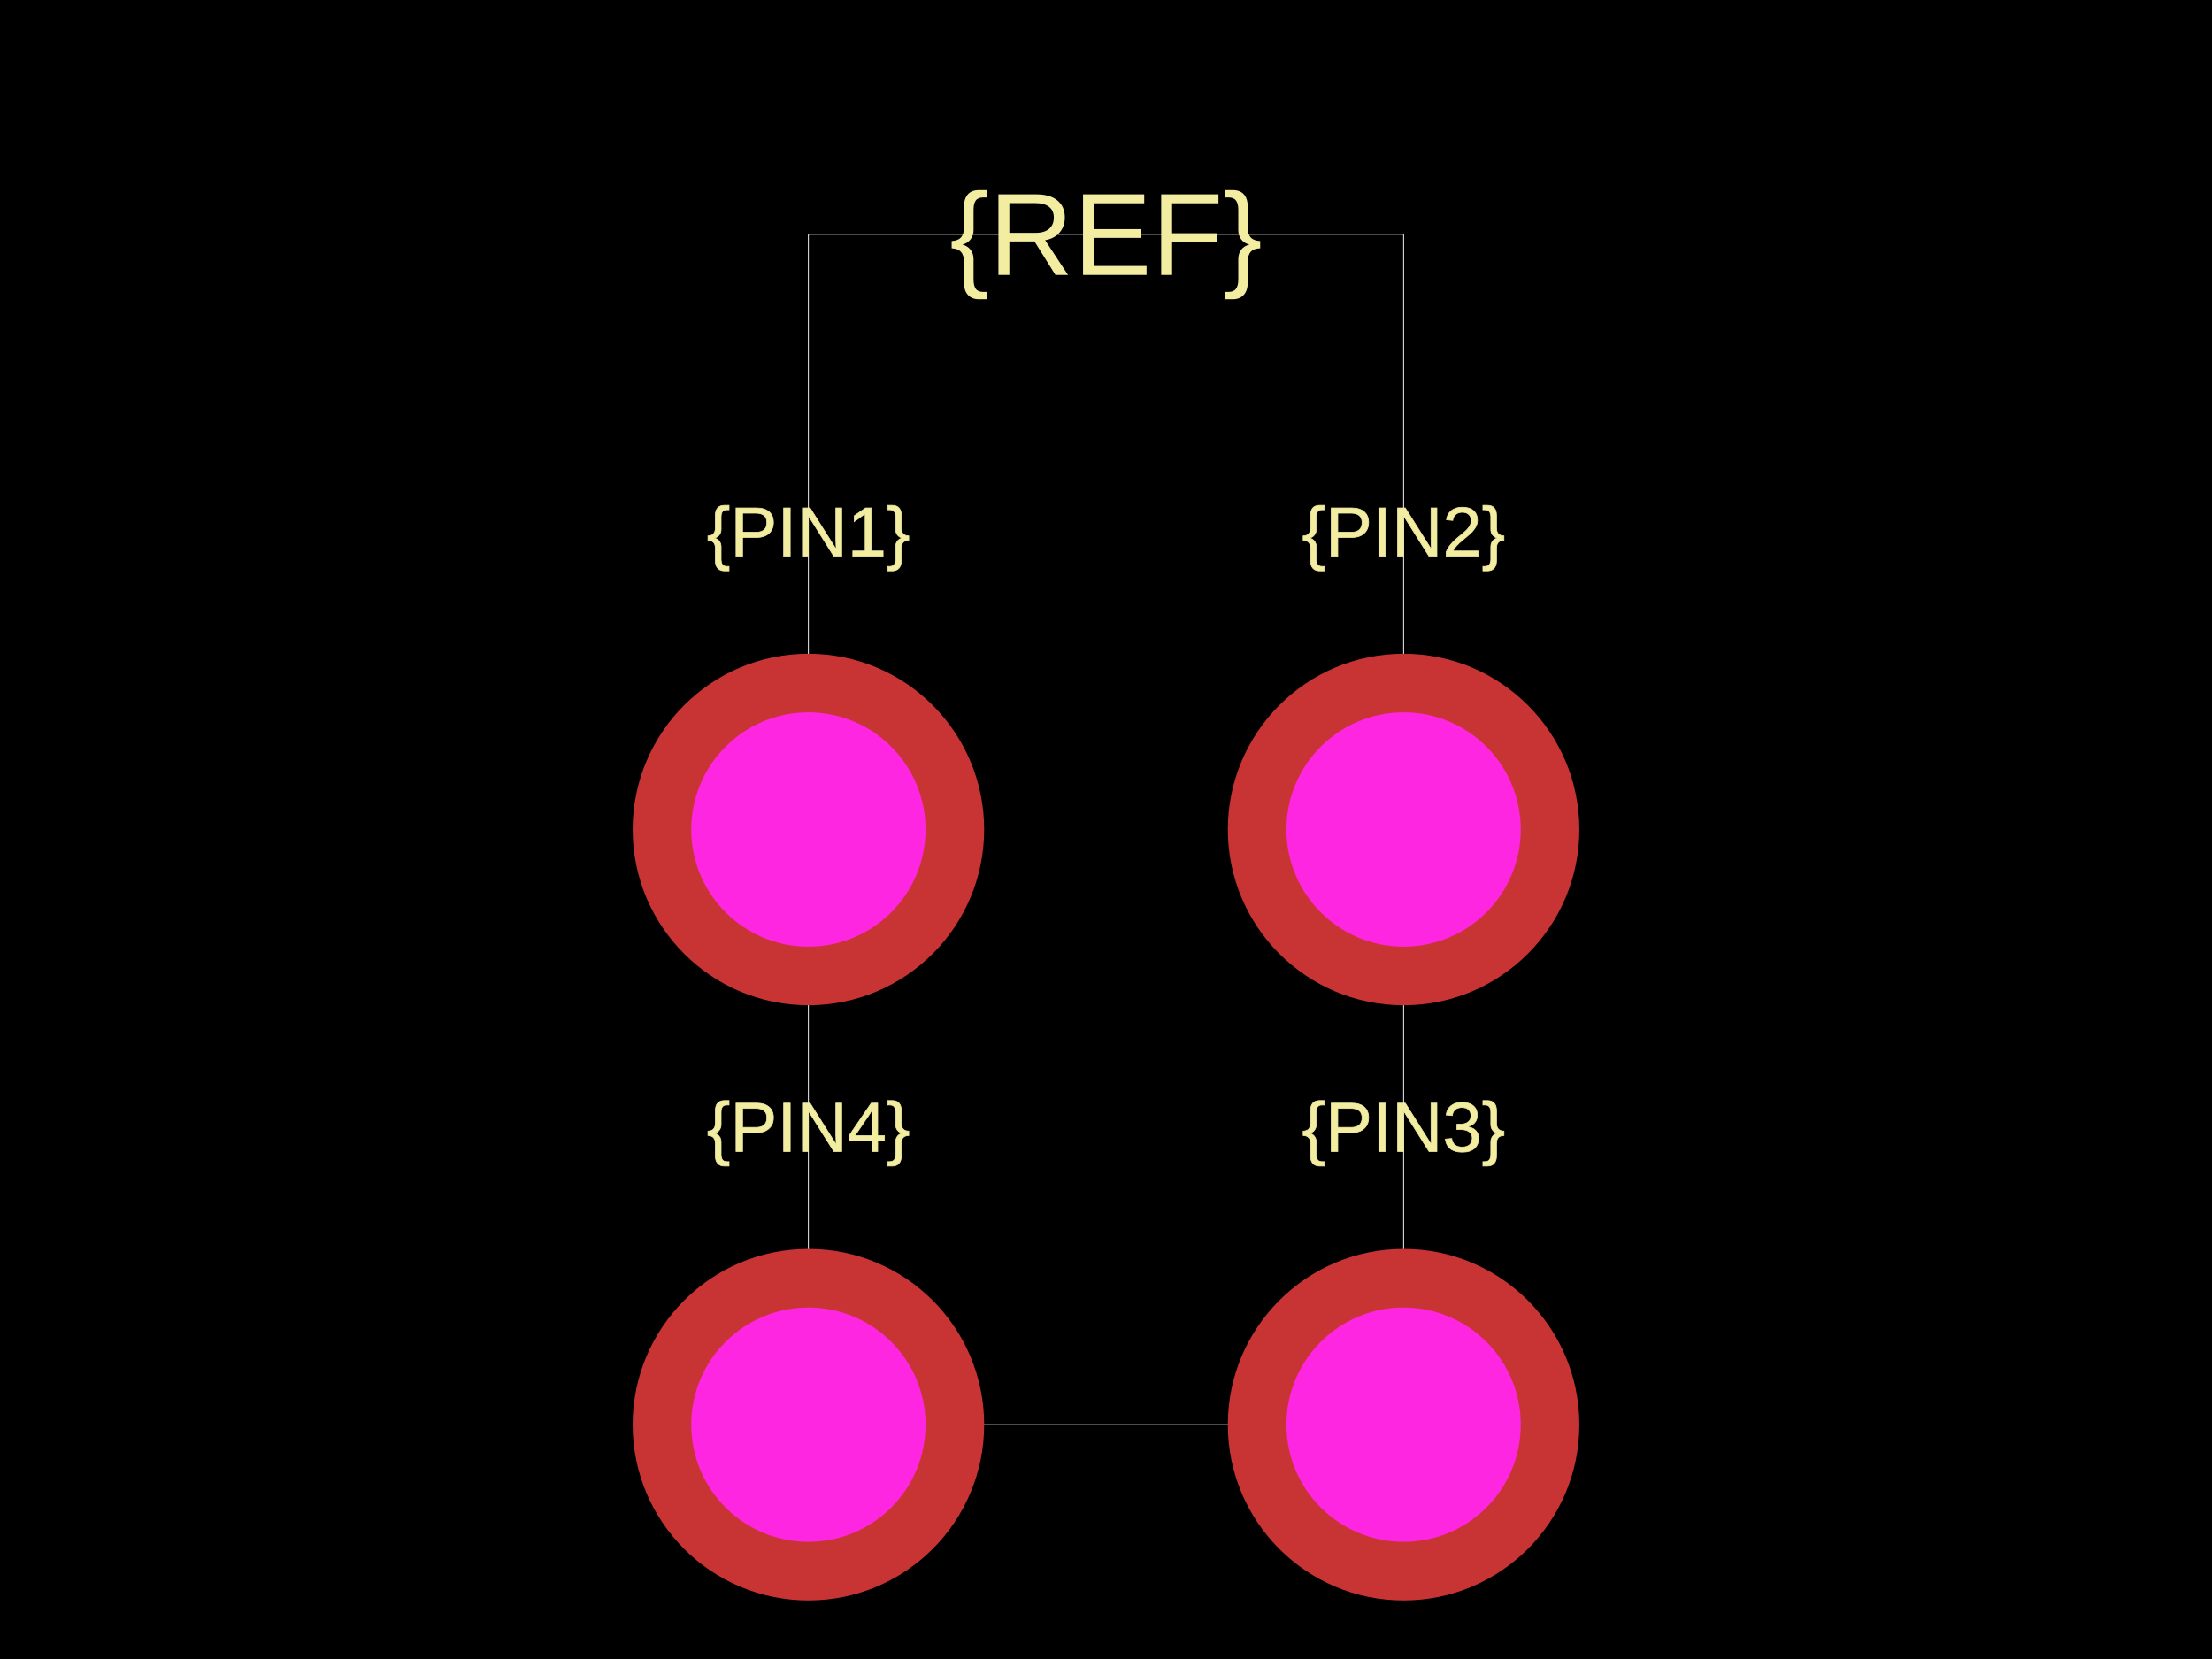
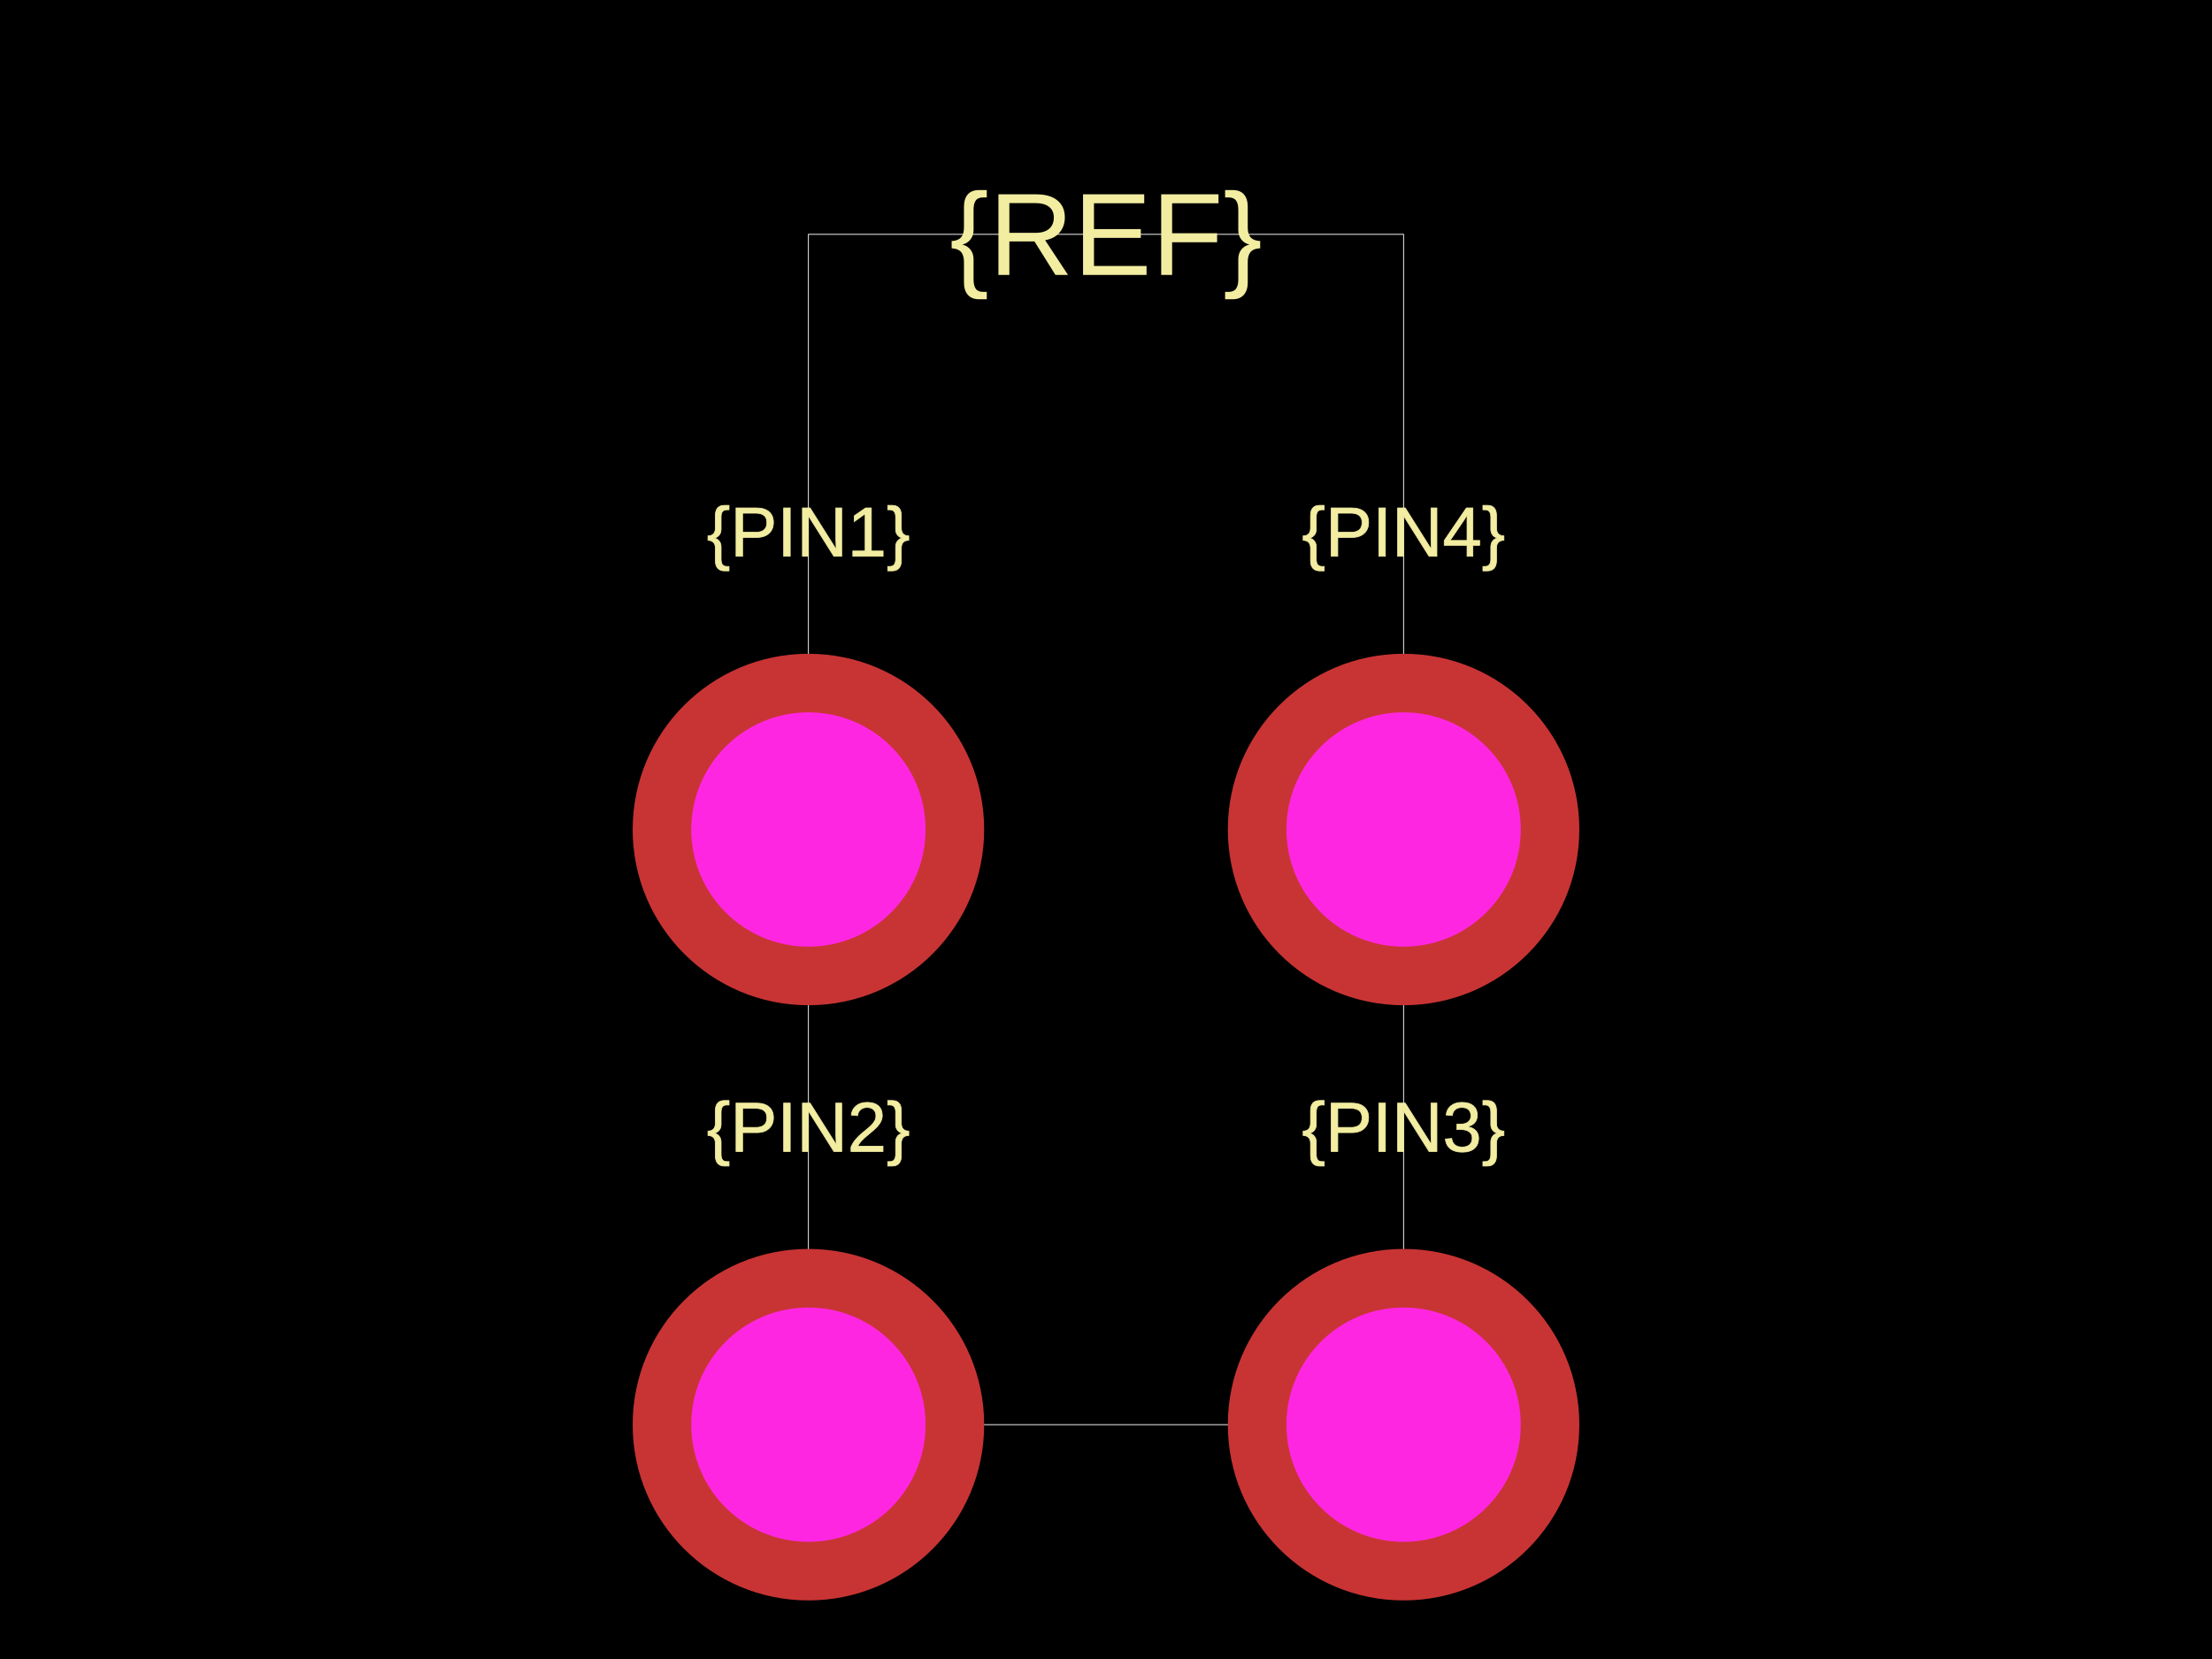
<svg xmlns="http://www.w3.org/2000/svg" width="800" height="600">
  <style />
  <rect class="boundary" x="0" y="0" fill="#000" width="800" height="600" />
  <rect class="pcb-boundary" fill="none" stroke="#fff" stroke-width="0.3" x="292.373" y="84.746" width="215.254" height="430.508" />
  <text x="0" y="0" fill="#f2eda1" font-family="Arial, sans-serif" font-size="25.424" text-anchor="middle" dominant-baseline="central" transform="matrix(1,0,0,1,292.3729,192.3729)" class="pcb-silkscreen-text pcb-silkscreen-top" data-pcb-silkscreen-text-id="pcb_component_1" stroke="#f2eda1" stroke-width="0.254">{PIN1}</text>
-   <text x="0" y="0" fill="#f2eda1" font-family="Arial, sans-serif" font-size="25.424" text-anchor="middle" dominant-baseline="central" transform="matrix(1,0,0,1,507.6271,192.3729)" class="pcb-silkscreen-text pcb-silkscreen-top" data-pcb-silkscreen-text-id="pcb_component_1" stroke="#f2eda1" stroke-width="0.254">{PIN2}</text>
+   <text x="0" y="0" fill="#f2eda1" font-family="Arial, sans-serif" font-size="25.424" text-anchor="middle" dominant-baseline="central" transform="matrix(1,0,0,1,292.3729,407.6271)" class="pcb-silkscreen-text pcb-silkscreen-top" data-pcb-silkscreen-text-id="pcb_component_1" stroke="#f2eda1" stroke-width="0.254">{PIN2}</text>
  <text x="0" y="0" fill="#f2eda1" font-family="Arial, sans-serif" font-size="25.424" text-anchor="middle" dominant-baseline="central" transform="matrix(1,0,0,1,507.6271,407.6271)" class="pcb-silkscreen-text pcb-silkscreen-top" data-pcb-silkscreen-text-id="pcb_component_1" stroke="#f2eda1" stroke-width="0.254">{PIN3}</text>
-   <text x="0" y="0" fill="#f2eda1" font-family="Arial, sans-serif" font-size="25.424" text-anchor="middle" dominant-baseline="central" transform="matrix(1,0,0,1,292.3729,407.6271)" class="pcb-silkscreen-text pcb-silkscreen-top" data-pcb-silkscreen-text-id="pcb_component_1" stroke="#f2eda1" stroke-width="0.254">{PIN4}</text>
+   <text x="0" y="0" fill="#f2eda1" font-family="Arial, sans-serif" font-size="25.424" text-anchor="middle" dominant-baseline="central" transform="matrix(1,0,0,1,507.6271,192.3729)" class="pcb-silkscreen-text pcb-silkscreen-top" data-pcb-silkscreen-text-id="pcb_component_1" stroke="#f2eda1" stroke-width="0.254">{PIN4}</text>
  <text x="0" y="0" fill="#f2eda1" font-family="Arial, sans-serif" font-size="42.373" text-anchor="middle" dominant-baseline="central" transform="matrix(1,0,0,1,400,84.74576)" class="pcb-silkscreen-text pcb-silkscreen-top" data-pcb-silkscreen-text-id="pcb_component_1" stroke="#f2eda1" stroke-width="0">{REF}</text>
  <g>
    <circle class="pcb-hole-outer" fill="rgb(200, 52, 52)" cx="292.373" cy="300" r="63.559" />
    <circle class="pcb-hole-inner" fill="rgb(255, 38, 226)" cx="292.373" cy="300" r="42.373" />
  </g>
  <g>
-     <circle class="pcb-hole-outer" fill="rgb(200, 52, 52)" cx="507.627" cy="300" r="63.559" />
-     <circle class="pcb-hole-inner" fill="rgb(255, 38, 226)" cx="507.627" cy="300" r="42.373" />
+     <circle class="pcb-hole-outer" fill="rgb(200, 52, 52)" cx="292.373" cy="515.254" r="63.559" />
+     <circle class="pcb-hole-inner" fill="rgb(255, 38, 226)" cx="292.373" cy="515.254" r="42.373" />
  </g>
  <g>
    <circle class="pcb-hole-outer" fill="rgb(200, 52, 52)" cx="507.627" cy="515.254" r="63.559" />
    <circle class="pcb-hole-inner" fill="rgb(255, 38, 226)" cx="507.627" cy="515.254" r="42.373" />
  </g>
  <g>
-     <circle class="pcb-hole-outer" fill="rgb(200, 52, 52)" cx="292.373" cy="515.254" r="63.559" />
-     <circle class="pcb-hole-inner" fill="rgb(255, 38, 226)" cx="292.373" cy="515.254" r="42.373" />
+     <circle class="pcb-hole-outer" fill="rgb(200, 52, 52)" cx="507.627" cy="300" r="63.559" />
+     <circle class="pcb-hole-inner" fill="rgb(255, 38, 226)" cx="507.627" cy="300" r="42.373" />
  </g>
</svg>
